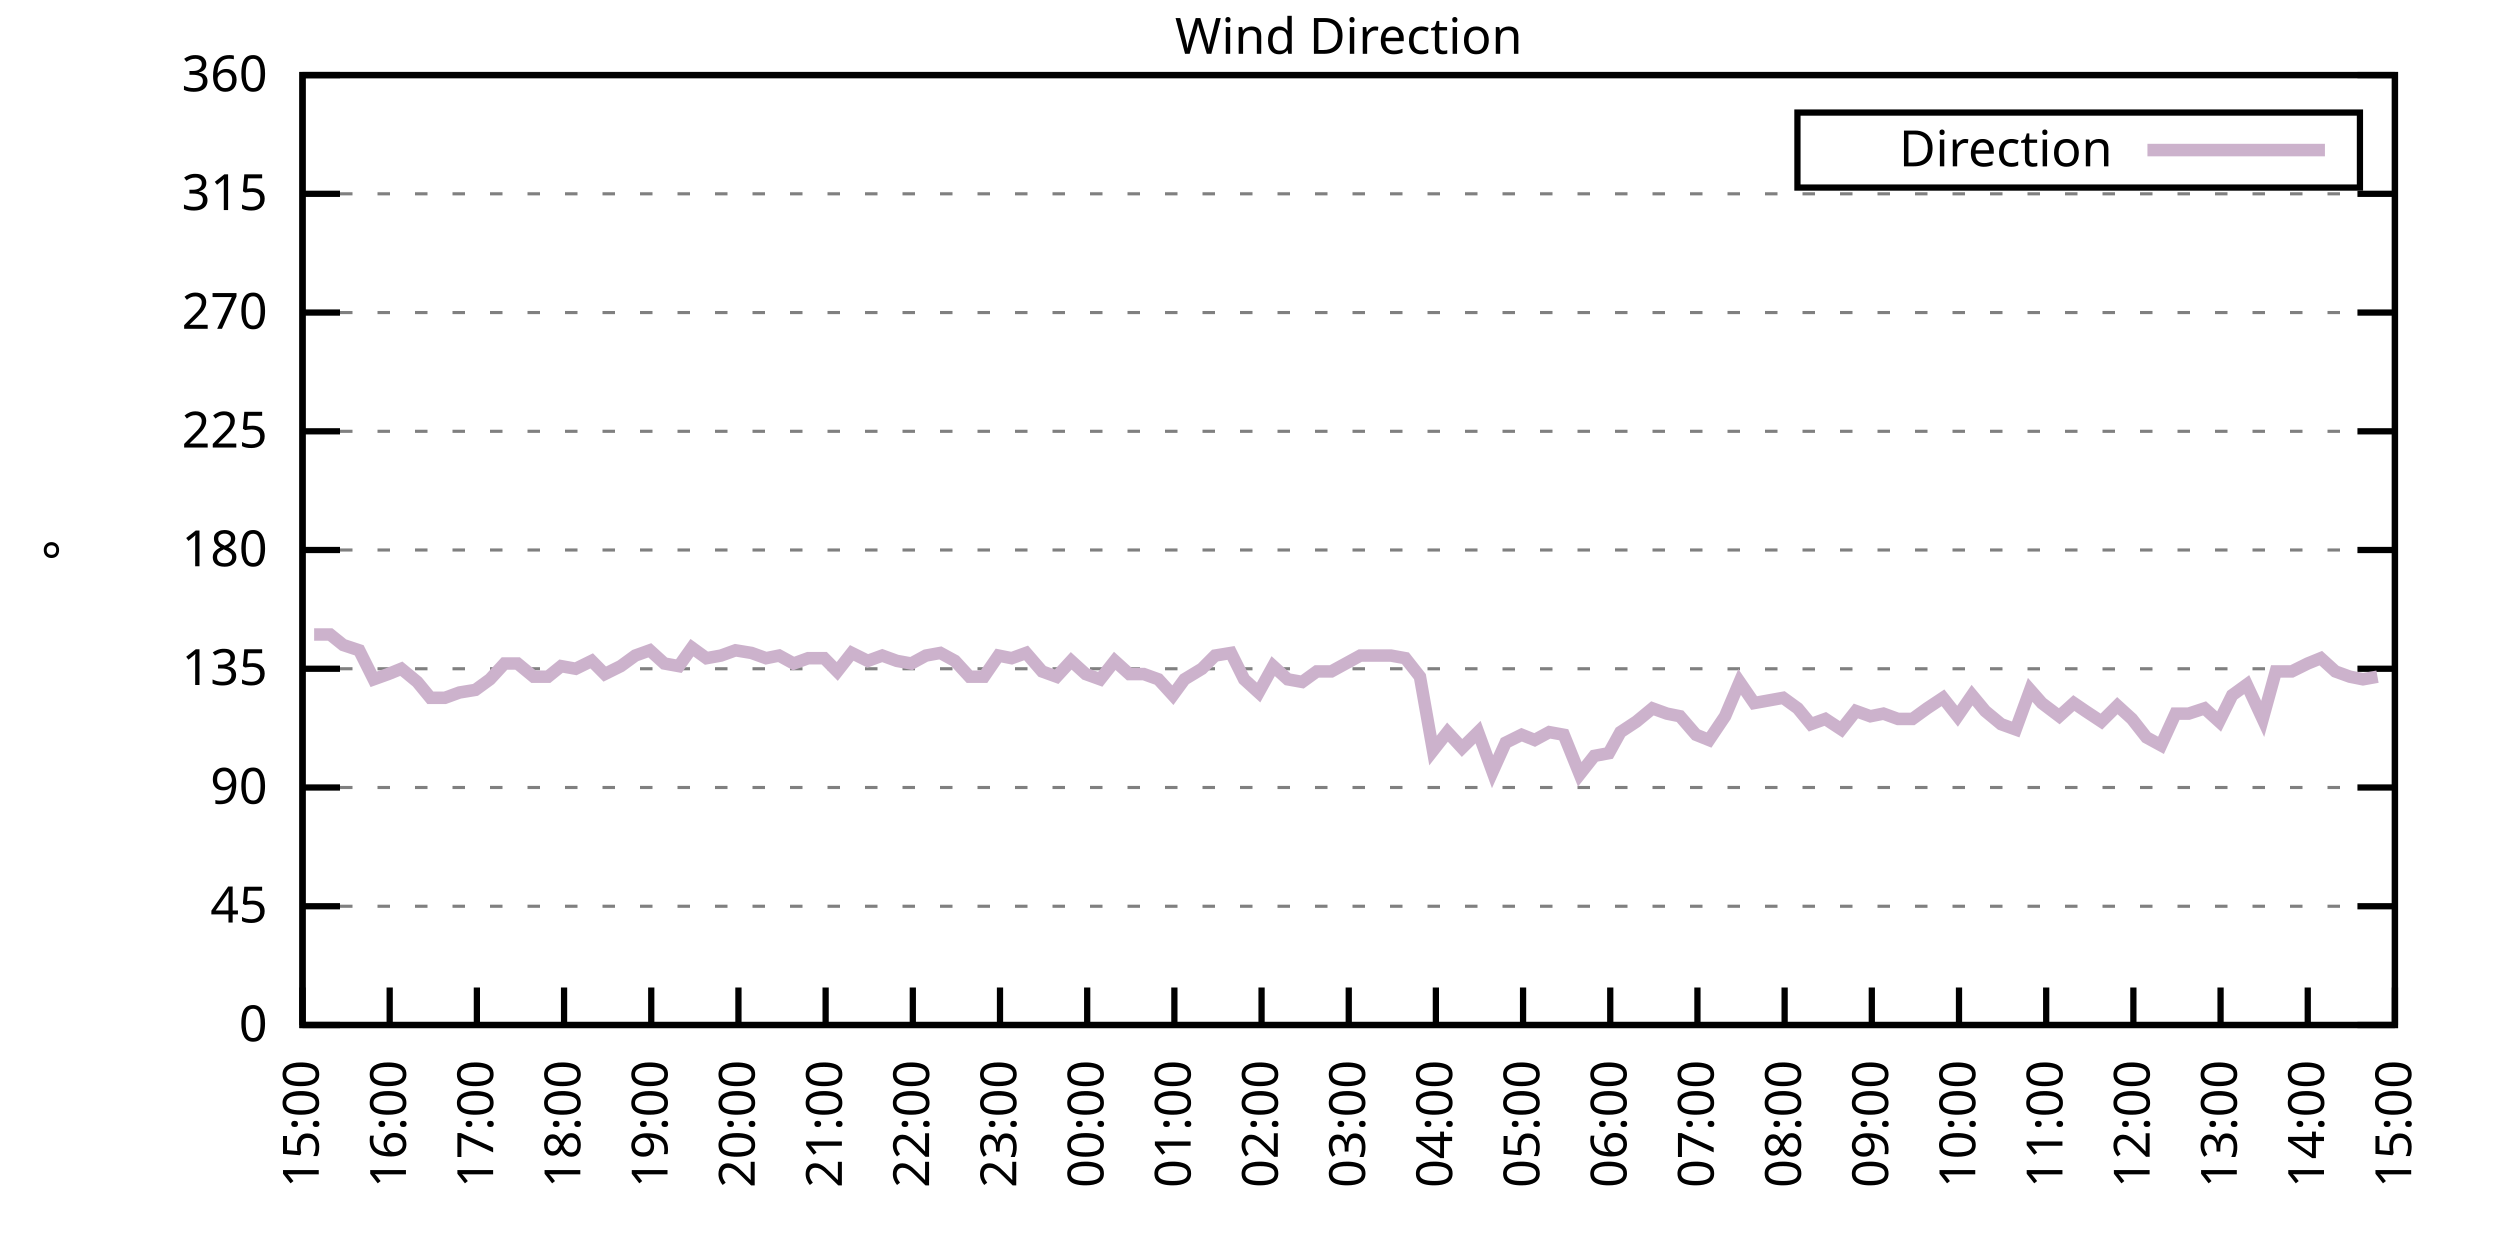
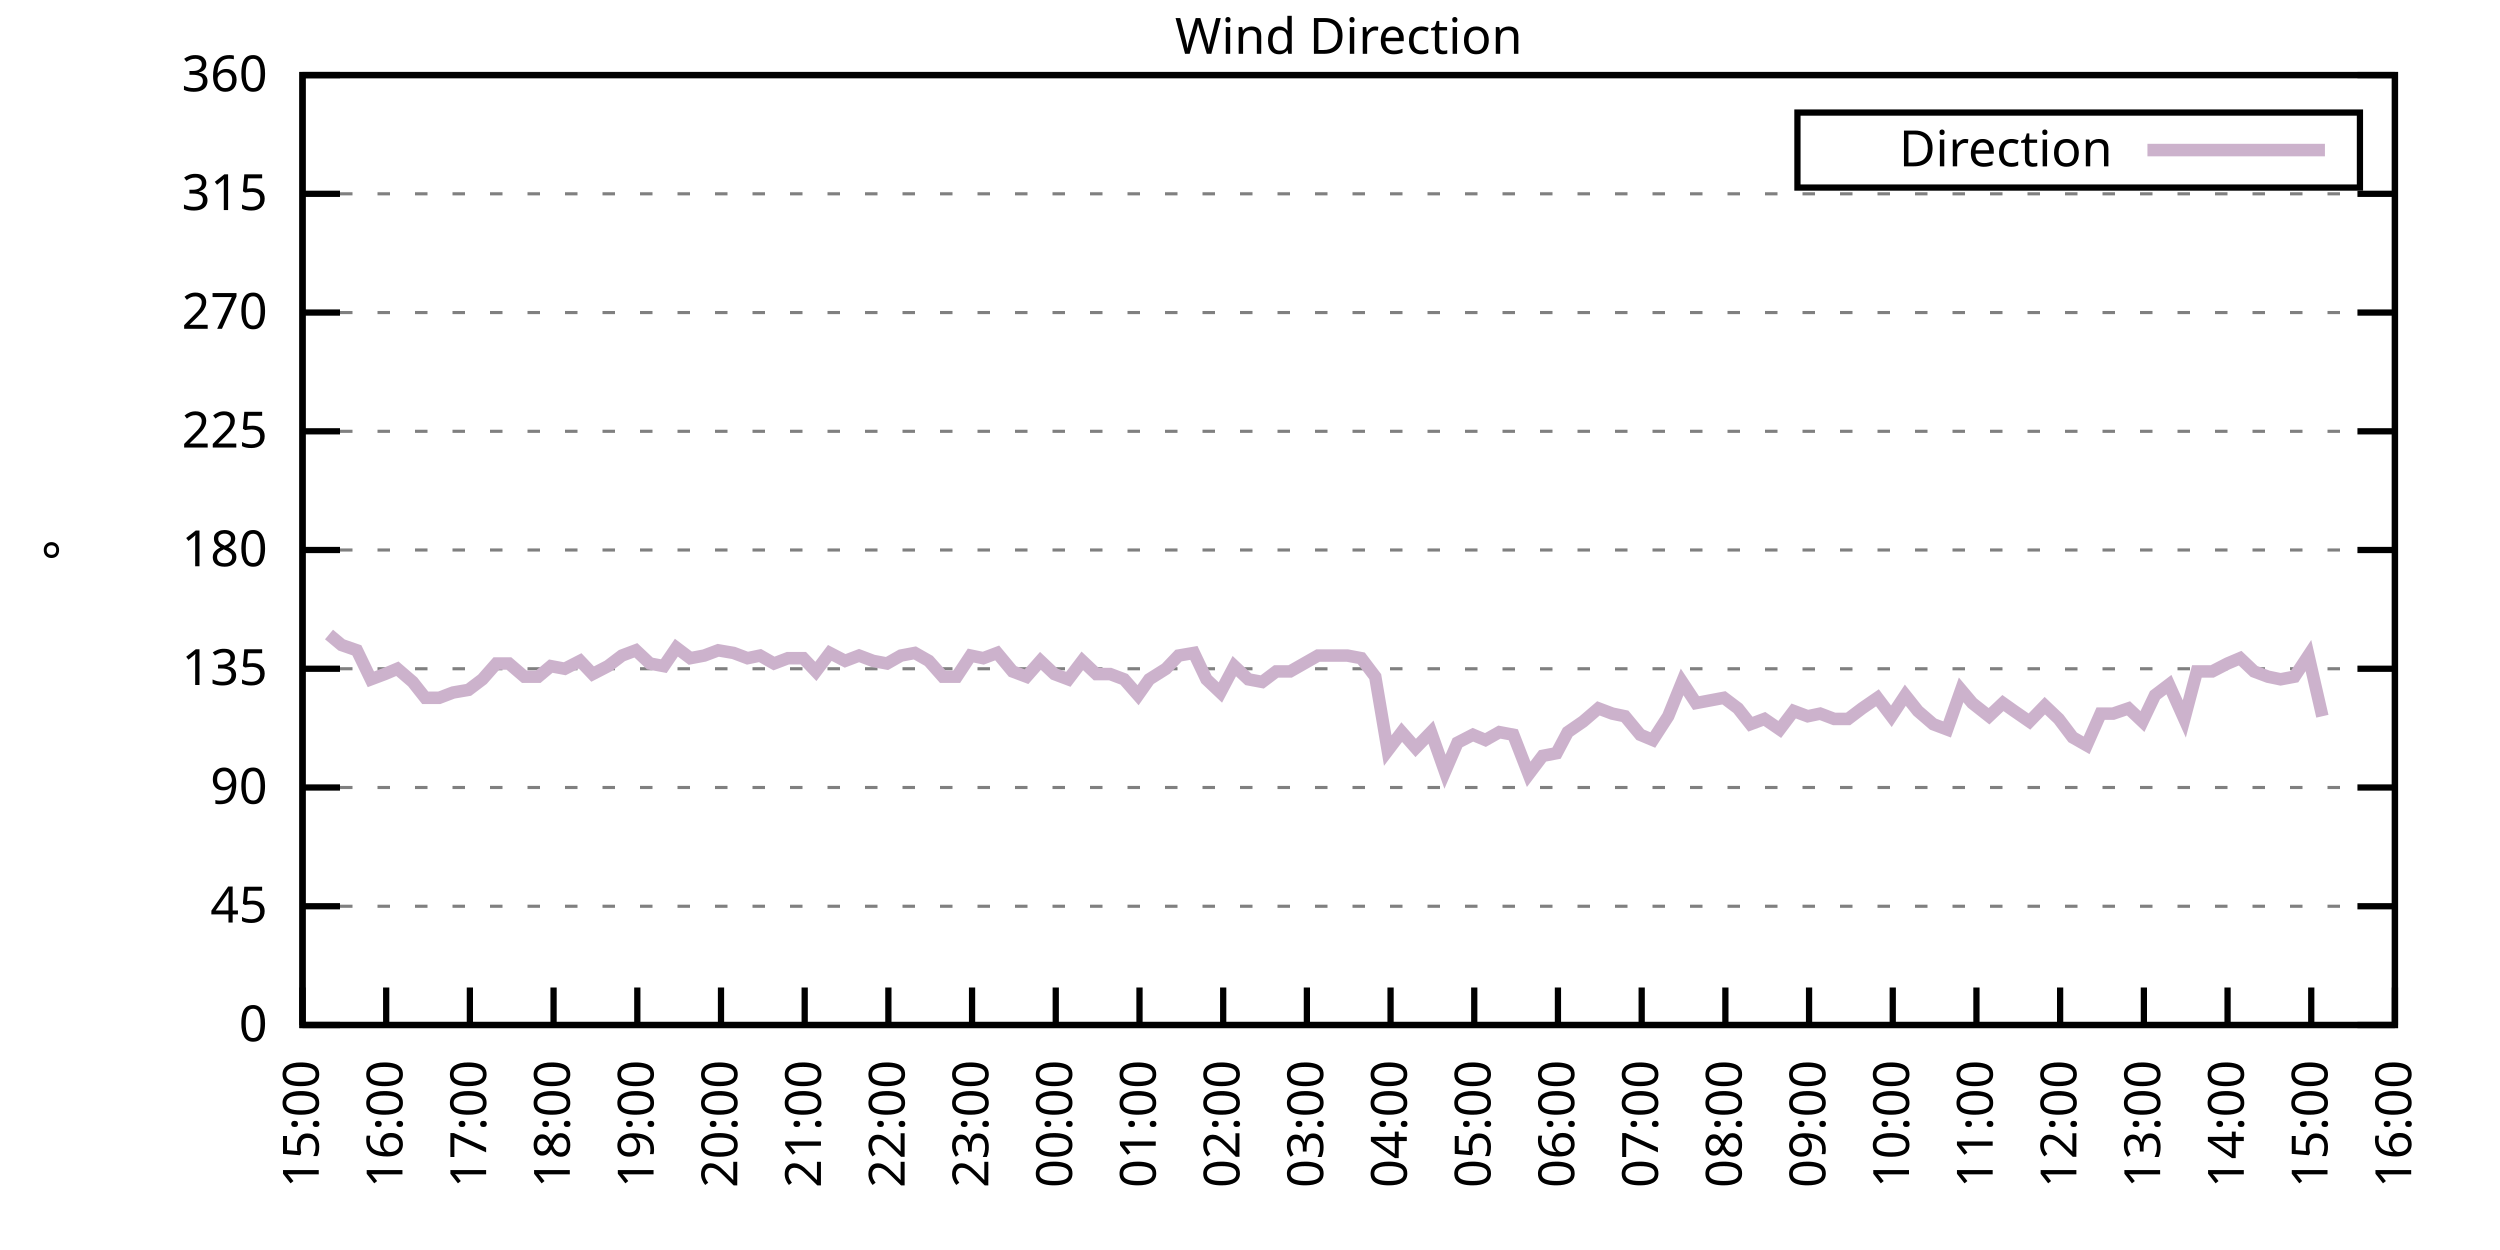
<svg xmlns="http://www.w3.org/2000/svg" xmlns:xlink="http://www.w3.org/1999/xlink" width="400" height="200" viewBox="0 0 400 200">
  <g id="gnuplot_canvas">
    <rect x="0" y="0" width="400" height="200" fill="none" />
    <defs>
      <circle id="gpDot" r="0.5" stroke-width="0.5" stroke="currentColor" />
      <path id="gpPt0" stroke-width="0.333" stroke="currentColor" d="M-1,0 h2 M0,-1 v2" />
      <path id="gpPt1" stroke-width="0.333" stroke="currentColor" d="M-1,-1 L1,1 M1,-1 L-1,1" />
      <path id="gpPt2" stroke-width="0.333" stroke="currentColor" d="M-1,0 L1,0 M0,-1 L0,1 M-1,-1 L1,1 M-1,1 L1,-1" />
      <rect id="gpPt3" stroke-width="0.333" stroke="currentColor" x="-1" y="-1" width="2" height="2" />
      <rect id="gpPt4" stroke-width="0.333" stroke="currentColor" fill="currentColor" x="-1" y="-1" width="2" height="2" />
      <circle id="gpPt5" stroke-width="0.333" stroke="currentColor" cx="0" cy="0" r="1" />
      <use xlink:href="#gpPt5" id="gpPt6" fill="currentColor" stroke="none" />
      <path id="gpPt7" stroke-width="0.333" stroke="currentColor" d="M0,-1.33 L-1.33,0.67 L1.33,0.67 z" />
      <use xlink:href="#gpPt7" id="gpPt8" fill="currentColor" stroke="none" />
      <use xlink:href="#gpPt7" id="gpPt9" stroke="currentColor" transform="rotate(180)" />
      <use xlink:href="#gpPt9" id="gpPt10" fill="currentColor" stroke="none" />
      <use xlink:href="#gpPt3" id="gpPt11" stroke="currentColor" transform="rotate(45)" />
      <use xlink:href="#gpPt11" id="gpPt12" fill="currentColor" stroke="none" />
      <path id="gpPt13" stroke-width="0.333" stroke="currentColor" d="M0,1.330 L1.265,0.411 L0.782,-1.067 L-0.782,-1.076 L-1.265,0.411 z" />
      <use xlink:href="#gpPt13" id="gpPt14" fill="currentColor" stroke="none" />
      <filter id="textbox" filterUnits="objectBoundingBox" x="0" y="0" height="1" width="1">
        <feFlood flood-color="white" flood-opacity="1" result="bgnd" />
        <feComposite in="SourceGraphic" in2="bgnd" operator="atop" />
      </filter>
      <filter id="greybox" filterUnits="objectBoundingBox" x="0" y="0" height="1" width="1">
        <feFlood flood-color="lightgrey" flood-opacity="1" result="grey" />
        <feComposite in="SourceGraphic" in2="grey" operator="atop" />
      </filter>
    </defs>
    <g fill="none" color="white" stroke="currentColor" stroke-width="1.00" stroke-linecap="butt" stroke-linejoin="miter">
</g>
    <g fill="none" color="black" stroke="currentColor" stroke-width="1.00" stroke-linecap="butt" stroke-linejoin="miter">
      <g stroke="none" shape-rendering="crispEdges">
        <polygon fill="rgb(255, 255, 255)" points="48.40,164.00 383.18,164.00 383.18,12.02 48.40,12.02 " />
      </g>
    </g>
    <g fill="none" color="black" stroke="currentColor" stroke-width="1.00" stroke-linecap="butt" stroke-linejoin="miter">
</g>
    <g fill="none" color="black" stroke="black" stroke-width="0.50" stroke-linecap="butt" stroke-linejoin="miter">
</g>
    <g fill="none" color="gray" stroke="currentColor" stroke-width="0.50" stroke-linecap="butt" stroke-linejoin="miter">
      <path stroke="gray" stroke-dasharray="2,4" class="gridline" d="M48.40,164.00 L383.19,164.00  " />
    </g>
    <g fill="none" color="gray" stroke="gray" stroke-width="1.00" stroke-linecap="butt" stroke-linejoin="miter">
</g>
    <g fill="none" color="black" stroke="currentColor" stroke-width="1.00" stroke-linecap="butt" stroke-linejoin="miter">
      <path stroke="black" d="M48.40,164.00 L54.40,164.00 M383.19,164.00 L377.19,164.00  " />
      <g transform="translate(42.80,166.60)" stroke="none" fill="black" font-family="Sans" font-size="8.00" text-anchor="end">
        <text>
          <tspan font-family="Sans"> 0</tspan>
        </text>
      </g>
    </g>
    <g fill="none" color="black" stroke="currentColor" stroke-width="1.00" stroke-linecap="butt" stroke-linejoin="miter">
</g>
    <g fill="none" color="black" stroke="black" stroke-width="0.50" stroke-linecap="butt" stroke-linejoin="miter">
</g>
    <g fill="none" color="gray" stroke="currentColor" stroke-width="0.50" stroke-linecap="butt" stroke-linejoin="miter">
      <path stroke="gray" stroke-dasharray="2,4" class="gridline" d="M48.40,145.00 L383.19,145.00  " />
    </g>
    <g fill="none" color="gray" stroke="gray" stroke-width="1.00" stroke-linecap="butt" stroke-linejoin="miter">
</g>
    <g fill="none" color="black" stroke="currentColor" stroke-width="1.00" stroke-linecap="butt" stroke-linejoin="miter">
      <path stroke="black" d="M48.40,145.00 L54.40,145.00 M383.19,145.00 L377.19,145.00  " />
      <g transform="translate(42.80,147.60)" stroke="none" fill="black" font-family="Sans" font-size="8.00" text-anchor="end">
        <text>
          <tspan font-family="Sans"> 45</tspan>
        </text>
      </g>
    </g>
    <g fill="none" color="black" stroke="currentColor" stroke-width="1.00" stroke-linecap="butt" stroke-linejoin="miter">
</g>
    <g fill="none" color="black" stroke="black" stroke-width="0.50" stroke-linecap="butt" stroke-linejoin="miter">
</g>
    <g fill="none" color="gray" stroke="currentColor" stroke-width="0.50" stroke-linecap="butt" stroke-linejoin="miter">
      <path stroke="gray" stroke-dasharray="2,4" class="gridline" d="M48.40,126.00 L383.19,126.00  " />
    </g>
    <g fill="none" color="gray" stroke="gray" stroke-width="1.00" stroke-linecap="butt" stroke-linejoin="miter">
</g>
    <g fill="none" color="black" stroke="currentColor" stroke-width="1.00" stroke-linecap="butt" stroke-linejoin="miter">
      <path stroke="black" d="M48.40,126.00 L54.40,126.00 M383.19,126.00 L377.19,126.00  " />
      <g transform="translate(42.80,128.60)" stroke="none" fill="black" font-family="Sans" font-size="8.00" text-anchor="end">
        <text>
          <tspan font-family="Sans"> 90</tspan>
        </text>
      </g>
    </g>
    <g fill="none" color="black" stroke="currentColor" stroke-width="1.00" stroke-linecap="butt" stroke-linejoin="miter">
</g>
    <g fill="none" color="black" stroke="black" stroke-width="0.50" stroke-linecap="butt" stroke-linejoin="miter">
</g>
    <g fill="none" color="gray" stroke="currentColor" stroke-width="0.50" stroke-linecap="butt" stroke-linejoin="miter">
      <path stroke="gray" stroke-dasharray="2,4" class="gridline" d="M48.40,107.00 L383.19,107.00  " />
    </g>
    <g fill="none" color="gray" stroke="gray" stroke-width="1.00" stroke-linecap="butt" stroke-linejoin="miter">
</g>
    <g fill="none" color="black" stroke="currentColor" stroke-width="1.00" stroke-linecap="butt" stroke-linejoin="miter">
      <path stroke="black" d="M48.40,107.00 L54.40,107.00 M383.19,107.00 L377.19,107.00  " />
      <g transform="translate(42.80,109.60)" stroke="none" fill="black" font-family="Sans" font-size="8.00" text-anchor="end">
        <text>
          <tspan font-family="Sans"> 135</tspan>
        </text>
      </g>
    </g>
    <g fill="none" color="black" stroke="currentColor" stroke-width="1.00" stroke-linecap="butt" stroke-linejoin="miter">
</g>
    <g fill="none" color="black" stroke="black" stroke-width="0.50" stroke-linecap="butt" stroke-linejoin="miter">
</g>
    <g fill="none" color="gray" stroke="currentColor" stroke-width="0.50" stroke-linecap="butt" stroke-linejoin="miter">
      <path stroke="gray" stroke-dasharray="2,4" class="gridline" d="M48.40,88.00 L383.19,88.00  " />
    </g>
    <g fill="none" color="gray" stroke="gray" stroke-width="1.00" stroke-linecap="butt" stroke-linejoin="miter">
</g>
    <g fill="none" color="black" stroke="currentColor" stroke-width="1.00" stroke-linecap="butt" stroke-linejoin="miter">
      <path stroke="black" d="M48.40,88.00 L54.40,88.00 M383.19,88.00 L377.19,88.00  " />
      <g transform="translate(42.80,90.60)" stroke="none" fill="black" font-family="Sans" font-size="8.00" text-anchor="end">
        <text>
          <tspan font-family="Sans"> 180</tspan>
        </text>
      </g>
    </g>
    <g fill="none" color="black" stroke="currentColor" stroke-width="1.00" stroke-linecap="butt" stroke-linejoin="miter">
</g>
    <g fill="none" color="black" stroke="black" stroke-width="0.50" stroke-linecap="butt" stroke-linejoin="miter">
</g>
    <g fill="none" color="gray" stroke="currentColor" stroke-width="0.50" stroke-linecap="butt" stroke-linejoin="miter">
      <path stroke="gray" stroke-dasharray="2,4" class="gridline" d="M48.40,69.01 L383.19,69.01  " />
    </g>
    <g fill="none" color="gray" stroke="gray" stroke-width="1.00" stroke-linecap="butt" stroke-linejoin="miter">
</g>
    <g fill="none" color="black" stroke="currentColor" stroke-width="1.00" stroke-linecap="butt" stroke-linejoin="miter">
      <path stroke="black" d="M48.40,69.01 L54.40,69.01 M383.19,69.01 L377.19,69.01  " />
      <g transform="translate(42.80,71.61)" stroke="none" fill="black" font-family="Sans" font-size="8.00" text-anchor="end">
        <text>
          <tspan font-family="Sans"> 225</tspan>
        </text>
      </g>
    </g>
    <g fill="none" color="black" stroke="currentColor" stroke-width="1.00" stroke-linecap="butt" stroke-linejoin="miter">
</g>
    <g fill="none" color="black" stroke="black" stroke-width="0.50" stroke-linecap="butt" stroke-linejoin="miter">
</g>
    <g fill="none" color="gray" stroke="currentColor" stroke-width="0.50" stroke-linecap="butt" stroke-linejoin="miter">
      <path stroke="gray" stroke-dasharray="2,4" class="gridline" d="M48.40,50.01 L383.19,50.01  " />
    </g>
    <g fill="none" color="gray" stroke="gray" stroke-width="1.00" stroke-linecap="butt" stroke-linejoin="miter">
</g>
    <g fill="none" color="black" stroke="currentColor" stroke-width="1.00" stroke-linecap="butt" stroke-linejoin="miter">
      <path stroke="black" d="M48.40,50.01 L54.40,50.01 M383.19,50.01 L377.19,50.01  " />
      <g transform="translate(42.80,52.61)" stroke="none" fill="black" font-family="Sans" font-size="8.00" text-anchor="end">
        <text>
          <tspan font-family="Sans"> 270</tspan>
        </text>
      </g>
    </g>
    <g fill="none" color="black" stroke="currentColor" stroke-width="1.00" stroke-linecap="butt" stroke-linejoin="miter">
</g>
    <g fill="none" color="black" stroke="black" stroke-width="0.50" stroke-linecap="butt" stroke-linejoin="miter">
</g>
    <g fill="none" color="gray" stroke="currentColor" stroke-width="0.50" stroke-linecap="butt" stroke-linejoin="miter">
      <path stroke="gray" stroke-dasharray="2,4" class="gridline" d="M48.40,31.01 L383.19,31.01  " />
    </g>
    <g fill="none" color="gray" stroke="gray" stroke-width="1.00" stroke-linecap="butt" stroke-linejoin="miter">
</g>
    <g fill="none" color="black" stroke="currentColor" stroke-width="1.00" stroke-linecap="butt" stroke-linejoin="miter">
      <path stroke="black" d="M48.40,31.01 L54.40,31.01 M383.19,31.01 L377.19,31.01  " />
      <g transform="translate(42.80,33.61)" stroke="none" fill="black" font-family="Sans" font-size="8.00" text-anchor="end">
        <text>
          <tspan font-family="Sans"> 315</tspan>
        </text>
      </g>
    </g>
    <g fill="none" color="black" stroke="currentColor" stroke-width="1.00" stroke-linecap="butt" stroke-linejoin="miter">
</g>
    <g fill="none" color="black" stroke="black" stroke-width="0.50" stroke-linecap="butt" stroke-linejoin="miter">
</g>
    <g fill="none" color="gray" stroke="currentColor" stroke-width="0.50" stroke-linecap="butt" stroke-linejoin="miter">
      <path stroke="gray" stroke-dasharray="2,4" class="gridline" d="M48.40,12.01 L383.19,12.01  " />
    </g>
    <g fill="none" color="gray" stroke="gray" stroke-width="1.00" stroke-linecap="butt" stroke-linejoin="miter">
</g>
    <g fill="none" color="black" stroke="currentColor" stroke-width="1.00" stroke-linecap="butt" stroke-linejoin="miter">
      <path stroke="black" d="M48.40,12.01 L54.40,12.01 M383.19,12.01 L377.19,12.01  " />
      <g transform="translate(42.80,14.61)" stroke="none" fill="black" font-family="Sans" font-size="8.00" text-anchor="end">
        <text>
          <tspan font-family="Sans"> 360</tspan>
        </text>
      </g>
    </g>
    <g fill="none" color="black" stroke="currentColor" stroke-width="1.00" stroke-linecap="butt" stroke-linejoin="miter">
      <path stroke="black" d="M48.40,164.00 L48.40,158.00  " />
      <g transform="translate(51.00,169.60) rotate(270.00)" stroke="none" fill="black" font-family="Sans" font-size="8.00" text-anchor="end">
        <text>
          <tspan font-family="Sans">15:00</tspan>
        </text>
      </g>
    </g>
    <g fill="none" color="black" stroke="currentColor" stroke-width="1.00" stroke-linecap="butt" stroke-linejoin="miter">
-       <path stroke="black" d="M62.35,164.00 L62.35,158.00  " />
-       <g transform="translate(64.95,169.60) rotate(270.00)" stroke="none" fill="black" font-family="Sans" font-size="8.00" text-anchor="end">
+       <path stroke="black" d="M61.79,164.00 L61.79,158.00  " />
+       <g transform="translate(64.39,169.60) rotate(270.00)" stroke="none" fill="black" font-family="Sans" font-size="8.00" text-anchor="end">
        <text>
          <tspan font-family="Sans">16:00</tspan>
        </text>
      </g>
    </g>
    <g fill="none" color="black" stroke="currentColor" stroke-width="1.00" stroke-linecap="butt" stroke-linejoin="miter">
-       <path stroke="black" d="M76.30,164.00 L76.30,158.00  " />
-       <g transform="translate(78.90,169.60) rotate(270.00)" stroke="none" fill="black" font-family="Sans" font-size="8.00" text-anchor="end">
+       <path stroke="black" d="M75.18,164.00 L75.18,158.00  " />
+       <g transform="translate(77.78,169.60) rotate(270.00)" stroke="none" fill="black" font-family="Sans" font-size="8.00" text-anchor="end">
        <text>
          <tspan font-family="Sans">17:00</tspan>
        </text>
      </g>
    </g>
    <g fill="none" color="black" stroke="currentColor" stroke-width="1.00" stroke-linecap="butt" stroke-linejoin="miter">
-       <path stroke="black" d="M90.25,164.00 L90.25,158.00  " />
-       <g transform="translate(92.85,169.60) rotate(270.00)" stroke="none" fill="black" font-family="Sans" font-size="8.00" text-anchor="end">
+       <path stroke="black" d="M88.57,164.00 L88.57,158.00  " />
+       <g transform="translate(91.17,169.60) rotate(270.00)" stroke="none" fill="black" font-family="Sans" font-size="8.00" text-anchor="end">
        <text>
          <tspan font-family="Sans">18:00</tspan>
        </text>
      </g>
    </g>
    <g fill="none" color="black" stroke="currentColor" stroke-width="1.00" stroke-linecap="butt" stroke-linejoin="miter">
-       <path stroke="black" d="M104.20,164.00 L104.20,158.00  " />
-       <g transform="translate(106.80,169.60) rotate(270.00)" stroke="none" fill="black" font-family="Sans" font-size="8.00" text-anchor="end">
+       <path stroke="black" d="M101.97,164.00 L101.97,158.00  " />
+       <g transform="translate(104.57,169.60) rotate(270.00)" stroke="none" fill="black" font-family="Sans" font-size="8.00" text-anchor="end">
        <text>
          <tspan font-family="Sans">19:00</tspan>
        </text>
      </g>
    </g>
    <g fill="none" color="black" stroke="currentColor" stroke-width="1.00" stroke-linecap="butt" stroke-linejoin="miter">
-       <path stroke="black" d="M118.15,164.00 L118.15,158.00  " />
-       <g transform="translate(120.75,169.60) rotate(270.00)" stroke="none" fill="black" font-family="Sans" font-size="8.00" text-anchor="end">
+       <path stroke="black" d="M115.36,164.00 L115.36,158.00  " />
+       <g transform="translate(117.96,169.60) rotate(270.00)" stroke="none" fill="black" font-family="Sans" font-size="8.00" text-anchor="end">
        <text>
          <tspan font-family="Sans">20:00</tspan>
        </text>
      </g>
    </g>
    <g fill="none" color="black" stroke="currentColor" stroke-width="1.00" stroke-linecap="butt" stroke-linejoin="miter">
-       <path stroke="black" d="M132.10,164.00 L132.10,158.00  " />
-       <g transform="translate(134.70,169.60) rotate(270.00)" stroke="none" fill="black" font-family="Sans" font-size="8.00" text-anchor="end">
+       <path stroke="black" d="M128.75,164.00 L128.75,158.00  " />
+       <g transform="translate(131.35,169.60) rotate(270.00)" stroke="none" fill="black" font-family="Sans" font-size="8.00" text-anchor="end">
        <text>
          <tspan font-family="Sans">21:00</tspan>
        </text>
      </g>
    </g>
    <g fill="none" color="black" stroke="currentColor" stroke-width="1.00" stroke-linecap="butt" stroke-linejoin="miter">
-       <path stroke="black" d="M146.05,164.00 L146.05,158.00  " />
-       <g transform="translate(148.65,169.60) rotate(270.00)" stroke="none" fill="black" font-family="Sans" font-size="8.00" text-anchor="end">
+       <path stroke="black" d="M142.14,164.00 L142.14,158.00  " />
+       <g transform="translate(144.74,169.60) rotate(270.00)" stroke="none" fill="black" font-family="Sans" font-size="8.00" text-anchor="end">
        <text>
          <tspan font-family="Sans">22:00</tspan>
        </text>
      </g>
    </g>
    <g fill="none" color="black" stroke="currentColor" stroke-width="1.00" stroke-linecap="butt" stroke-linejoin="miter">
-       <path stroke="black" d="M160.00,164.00 L160.00,158.00  " />
-       <g transform="translate(162.60,169.60) rotate(270.00)" stroke="none" fill="black" font-family="Sans" font-size="8.00" text-anchor="end">
+       <path stroke="black" d="M155.53,164.00 L155.53,158.00  " />
+       <g transform="translate(158.13,169.60) rotate(270.00)" stroke="none" fill="black" font-family="Sans" font-size="8.00" text-anchor="end">
        <text>
          <tspan font-family="Sans">23:00</tspan>
        </text>
      </g>
    </g>
    <g fill="none" color="black" stroke="currentColor" stroke-width="1.00" stroke-linecap="butt" stroke-linejoin="miter">
-       <path stroke="black" d="M173.95,164.00 L173.95,158.00  " />
-       <g transform="translate(176.55,169.60) rotate(270.00)" stroke="none" fill="black" font-family="Sans" font-size="8.00" text-anchor="end">
+       <path stroke="black" d="M168.92,164.00 L168.92,158.00  " />
+       <g transform="translate(171.52,169.60) rotate(270.00)" stroke="none" fill="black" font-family="Sans" font-size="8.00" text-anchor="end">
        <text>
          <tspan font-family="Sans">00:00</tspan>
        </text>
      </g>
    </g>
    <g fill="none" color="black" stroke="currentColor" stroke-width="1.00" stroke-linecap="butt" stroke-linejoin="miter">
-       <path stroke="black" d="M187.90,164.00 L187.90,158.00  " />
-       <g transform="translate(190.50,169.60) rotate(270.00)" stroke="none" fill="black" font-family="Sans" font-size="8.00" text-anchor="end">
+       <path stroke="black" d="M182.32,164.00 L182.32,158.00  " />
+       <g transform="translate(184.92,169.60) rotate(270.00)" stroke="none" fill="black" font-family="Sans" font-size="8.00" text-anchor="end">
        <text>
          <tspan font-family="Sans">01:00</tspan>
        </text>
      </g>
    </g>
    <g fill="none" color="black" stroke="currentColor" stroke-width="1.00" stroke-linecap="butt" stroke-linejoin="miter">
-       <path stroke="black" d="M201.85,164.00 L201.85,158.00  " />
-       <g transform="translate(204.45,169.60) rotate(270.00)" stroke="none" fill="black" font-family="Sans" font-size="8.00" text-anchor="end">
+       <path stroke="black" d="M195.71,164.00 L195.71,158.00  " />
+       <g transform="translate(198.31,169.60) rotate(270.00)" stroke="none" fill="black" font-family="Sans" font-size="8.00" text-anchor="end">
        <text>
          <tspan font-family="Sans">02:00</tspan>
        </text>
      </g>
    </g>
    <g fill="none" color="black" stroke="currentColor" stroke-width="1.00" stroke-linecap="butt" stroke-linejoin="miter">
-       <path stroke="black" d="M215.80,164.00 L215.80,158.00  " />
-       <g transform="translate(218.40,169.60) rotate(270.00)" stroke="none" fill="black" font-family="Sans" font-size="8.00" text-anchor="end">
+       <path stroke="black" d="M209.10,164.00 L209.10,158.00  " />
+       <g transform="translate(211.70,169.60) rotate(270.00)" stroke="none" fill="black" font-family="Sans" font-size="8.00" text-anchor="end">
        <text>
          <tspan font-family="Sans">03:00</tspan>
        </text>
      </g>
    </g>
    <g fill="none" color="black" stroke="currentColor" stroke-width="1.00" stroke-linecap="butt" stroke-linejoin="miter">
-       <path stroke="black" d="M229.74,164.00 L229.74,158.00  " />
-       <g transform="translate(232.34,169.60) rotate(270.00)" stroke="none" fill="black" font-family="Sans" font-size="8.00" text-anchor="end">
+       <path stroke="black" d="M222.49,164.00 L222.49,158.00  " />
+       <g transform="translate(225.09,169.60) rotate(270.00)" stroke="none" fill="black" font-family="Sans" font-size="8.00" text-anchor="end">
        <text>
          <tspan font-family="Sans">04:00</tspan>
        </text>
      </g>
    </g>
    <g fill="none" color="black" stroke="currentColor" stroke-width="1.00" stroke-linecap="butt" stroke-linejoin="miter">
-       <path stroke="black" d="M243.69,164.00 L243.69,158.00  " />
-       <g transform="translate(246.29,169.60) rotate(270.00)" stroke="none" fill="black" font-family="Sans" font-size="8.00" text-anchor="end">
+       <path stroke="black" d="M235.88,164.00 L235.88,158.00  " />
+       <g transform="translate(238.48,169.60) rotate(270.00)" stroke="none" fill="black" font-family="Sans" font-size="8.00" text-anchor="end">
        <text>
          <tspan font-family="Sans">05:00</tspan>
        </text>
      </g>
    </g>
    <g fill="none" color="black" stroke="currentColor" stroke-width="1.00" stroke-linecap="butt" stroke-linejoin="miter">
-       <path stroke="black" d="M257.64,164.00 L257.64,158.00  " />
-       <g transform="translate(260.24,169.60) rotate(270.00)" stroke="none" fill="black" font-family="Sans" font-size="8.00" text-anchor="end">
+       <path stroke="black" d="M249.27,164.00 L249.27,158.00  " />
+       <g transform="translate(251.87,169.60) rotate(270.00)" stroke="none" fill="black" font-family="Sans" font-size="8.00" text-anchor="end">
        <text>
          <tspan font-family="Sans">06:00</tspan>
        </text>
      </g>
    </g>
    <g fill="none" color="black" stroke="currentColor" stroke-width="1.00" stroke-linecap="butt" stroke-linejoin="miter">
-       <path stroke="black" d="M271.59,164.00 L271.59,158.00  " />
-       <g transform="translate(274.19,169.60) rotate(270.00)" stroke="none" fill="black" font-family="Sans" font-size="8.00" text-anchor="end">
+       <path stroke="black" d="M262.67,164.00 L262.67,158.00  " />
+       <g transform="translate(265.27,169.60) rotate(270.00)" stroke="none" fill="black" font-family="Sans" font-size="8.00" text-anchor="end">
        <text>
          <tspan font-family="Sans">07:00</tspan>
        </text>
      </g>
    </g>
    <g fill="none" color="black" stroke="currentColor" stroke-width="1.00" stroke-linecap="butt" stroke-linejoin="miter">
-       <path stroke="black" d="M285.54,164.00 L285.54,158.00  " />
-       <g transform="translate(288.14,169.60) rotate(270.00)" stroke="none" fill="black" font-family="Sans" font-size="8.00" text-anchor="end">
+       <path stroke="black" d="M276.06,164.00 L276.06,158.00  " />
+       <g transform="translate(278.66,169.60) rotate(270.00)" stroke="none" fill="black" font-family="Sans" font-size="8.00" text-anchor="end">
        <text>
          <tspan font-family="Sans">08:00</tspan>
        </text>
      </g>
    </g>
    <g fill="none" color="black" stroke="currentColor" stroke-width="1.00" stroke-linecap="butt" stroke-linejoin="miter">
-       <path stroke="black" d="M299.49,164.00 L299.49,158.00  " />
-       <g transform="translate(302.09,169.60) rotate(270.00)" stroke="none" fill="black" font-family="Sans" font-size="8.00" text-anchor="end">
+       <path stroke="black" d="M289.45,164.00 L289.45,158.00  " />
+       <g transform="translate(292.05,169.60) rotate(270.00)" stroke="none" fill="black" font-family="Sans" font-size="8.00" text-anchor="end">
        <text>
          <tspan font-family="Sans">09:00</tspan>
        </text>
      </g>
    </g>
    <g fill="none" color="black" stroke="currentColor" stroke-width="1.00" stroke-linecap="butt" stroke-linejoin="miter">
-       <path stroke="black" d="M313.44,164.00 L313.44,158.00  " />
-       <g transform="translate(316.04,169.60) rotate(270.00)" stroke="none" fill="black" font-family="Sans" font-size="8.00" text-anchor="end">
+       <path stroke="black" d="M302.84,164.00 L302.84,158.00  " />
+       <g transform="translate(305.44,169.60) rotate(270.00)" stroke="none" fill="black" font-family="Sans" font-size="8.00" text-anchor="end">
        <text>
          <tspan font-family="Sans">10:00</tspan>
        </text>
      </g>
    </g>
    <g fill="none" color="black" stroke="currentColor" stroke-width="1.00" stroke-linecap="butt" stroke-linejoin="miter">
-       <path stroke="black" d="M327.39,164.00 L327.39,158.00  " />
-       <g transform="translate(329.99,169.60) rotate(270.00)" stroke="none" fill="black" font-family="Sans" font-size="8.00" text-anchor="end">
+       <path stroke="black" d="M316.23,164.00 L316.23,158.00  " />
+       <g transform="translate(318.83,169.60) rotate(270.00)" stroke="none" fill="black" font-family="Sans" font-size="8.00" text-anchor="end">
        <text>
          <tspan font-family="Sans">11:00</tspan>
        </text>
      </g>
    </g>
    <g fill="none" color="black" stroke="currentColor" stroke-width="1.00" stroke-linecap="butt" stroke-linejoin="miter">
-       <path stroke="black" d="M341.34,164.00 L341.34,158.00  " />
-       <g transform="translate(343.94,169.60) rotate(270.00)" stroke="none" fill="black" font-family="Sans" font-size="8.00" text-anchor="end">
+       <path stroke="black" d="M329.62,164.00 L329.62,158.00  " />
+       <g transform="translate(332.22,169.60) rotate(270.00)" stroke="none" fill="black" font-family="Sans" font-size="8.00" text-anchor="end">
        <text>
          <tspan font-family="Sans">12:00</tspan>
        </text>
      </g>
    </g>
    <g fill="none" color="black" stroke="currentColor" stroke-width="1.00" stroke-linecap="butt" stroke-linejoin="miter">
-       <path stroke="black" d="M355.29,164.00 L355.29,158.00  " />
-       <g transform="translate(357.89,169.60) rotate(270.00)" stroke="none" fill="black" font-family="Sans" font-size="8.00" text-anchor="end">
+       <path stroke="black" d="M343.02,164.00 L343.02,158.00  " />
+       <g transform="translate(345.62,169.60) rotate(270.00)" stroke="none" fill="black" font-family="Sans" font-size="8.00" text-anchor="end">
        <text>
          <tspan font-family="Sans">13:00</tspan>
        </text>
      </g>
    </g>
    <g fill="none" color="black" stroke="currentColor" stroke-width="1.00" stroke-linecap="butt" stroke-linejoin="miter">
-       <path stroke="black" d="M369.24,164.00 L369.24,158.00  " />
-       <g transform="translate(371.84,169.60) rotate(270.00)" stroke="none" fill="black" font-family="Sans" font-size="8.00" text-anchor="end">
+       <path stroke="black" d="M356.41,164.00 L356.41,158.00  " />
+       <g transform="translate(359.01,169.60) rotate(270.00)" stroke="none" fill="black" font-family="Sans" font-size="8.00" text-anchor="end">
        <text>
          <tspan font-family="Sans">14:00</tspan>
+         </text>
+       </g>
+     </g>
+     <g fill="none" color="black" stroke="currentColor" stroke-width="1.00" stroke-linecap="butt" stroke-linejoin="miter">
+       <path stroke="black" d="M369.80,164.00 L369.80,158.00  " />
+       <g transform="translate(372.40,169.60) rotate(270.00)" stroke="none" fill="black" font-family="Sans" font-size="8.00" text-anchor="end">
+         <text>
+           <tspan font-family="Sans">15:00</tspan>
        </text>
      </g>
    </g>
    <g fill="none" color="black" stroke="currentColor" stroke-width="1.00" stroke-linecap="butt" stroke-linejoin="miter">
      <path stroke="black" d="M383.19,164.00 L383.19,158.00  " />
      <g transform="translate(385.79,169.60) rotate(270.00)" stroke="none" fill="black" font-family="Sans" font-size="8.00" text-anchor="end">
        <text>
-           <tspan font-family="Sans">15:00</tspan>
+           <tspan font-family="Sans">16:00</tspan>
        </text>
      </g>
    </g>
    <g fill="none" color="black" stroke="currentColor" stroke-width="1.00" stroke-linecap="butt" stroke-linejoin="miter">
</g>
    <g fill="none" color="black" stroke="currentColor" stroke-width="1.00" stroke-linecap="butt" stroke-linejoin="miter">
      <path stroke="black" d="M48.40,12.01 L48.40,164.00 L383.19,164.00 L383.19,12.01 L48.40,12.01 Z  " />
    </g>
    <g fill="none" color="black" stroke="currentColor" stroke-width="1.00" stroke-linecap="butt" stroke-linejoin="miter">
</g>
    <g fill="none" color="black" stroke="currentColor" stroke-width="1.00" stroke-linecap="butt" stroke-linejoin="miter">
      <path stroke="black" d="M287.59,30.01 L287.59,18.01 L377.59,18.01 L377.59,30.01 L287.59,30.01 Z  " />
    </g>
    <g id="Wind_direction_plot_1">
      <g fill="none" color="white" stroke="black" stroke-width="2.00" stroke-linecap="butt" stroke-linejoin="miter">
</g>
      <g fill="none" color="black" stroke="currentColor" stroke-width="2.00" stroke-linecap="butt" stroke-linejoin="miter">
        <g transform="translate(337.99,26.61)" stroke="none" fill="black" font-family="Sans" font-size="8.00" text-anchor="end">
          <text>
            <tspan font-family="Sans">Direction</tspan>
          </text>
        </g>
      </g>
      <g fill="none" color="black" stroke="currentColor" stroke-width="2.00" stroke-linecap="butt" stroke-linejoin="miter">
-         <path stroke="rgb(204, 178, 204)" d="M343.59,24.01 L371.99,24.01 M50.26,101.52 L52.82,101.52 L54.91,103.20 L57.47,104.05 L59.79,108.69 L62.12,107.85   L64.21,107.00 L66.77,109.11 L68.86,111.65 L71.18,111.65 L73.51,110.80 L76.07,110.38 L78.39,108.69 L80.72,106.16   L82.81,106.16 L85.37,108.27 L87.69,108.27 L89.78,106.58 L92.11,107.00 L94.67,105.74 L96.76,107.85 L99.32,106.58   L101.64,104.89 L103.97,104.05 L106.29,106.16 L108.62,106.58 L110.71,103.63 L113.03,105.31 L115.36,104.89 L117.68,104.05   L120.24,104.47 L122.57,105.31 L124.66,104.89 L126.98,106.16 L129.31,105.31 L131.87,105.31 L133.96,107.43 L136.28,104.47   L138.84,105.74 L141.16,104.89 L143.49,105.74 L145.81,106.16 L148.14,104.89 L150.46,104.47 L152.79,105.74 L155.11,108.27   L157.44,108.27 L159.76,104.89 L161.86,105.31 L164.18,104.47 L166.74,107.43 L169.06,108.27 L171.39,105.74 L173.71,107.85   L176.04,108.69 L178.36,105.74 L180.69,107.85 L183.01,107.85 L185.34,108.69 L187.66,111.23 L189.52,108.69 L192.31,107.00   L194.41,104.89 L196.96,104.47 L199.06,108.69 L201.38,110.80 L203.71,106.58 L206.03,108.69 L208.36,109.11 L210.68,107.43   L213.01,107.43 L215.33,106.16 L217.65,104.89 L219.98,104.89 L222.54,104.89 L224.86,105.31 L227.19,108.27 L229.28,120.09   L231.60,117.14 L233.93,119.67 L236.49,117.14 L238.81,123.47 L240.90,118.83 L243.46,117.56 L245.55,118.40 L247.88,117.14   L250.20,117.56 L252.76,123.89 L255.09,120.94 L257.41,120.51 L259.27,117.14 L261.83,115.45 L264.39,113.34 L266.71,114.18   L268.80,114.60 L271.36,117.56 L273.45,118.40 L276.01,114.60 L278.34,109.11 L280.66,112.49 L282.99,112.07 L285.31,111.65   L287.64,113.34 L289.73,115.87 L292.05,115.03 L294.61,116.71 L296.94,113.76 L299.26,114.60 L301.35,114.18 L303.68,115.03   L306.00,115.03 L308.33,113.34 L310.88,111.65 L313.21,114.60 L315.53,111.23 L317.63,113.76 L320.18,115.87 L322.51,116.71   L324.83,110.38 L326.69,112.49 L329.48,114.60 L331.81,112.49 L333.67,113.76 L336.23,115.45 L338.78,112.91 L341.11,115.03   L343.43,117.98 L345.76,119.25 L348.08,114.18 L350.18,114.18 L352.73,113.34 L355.06,115.45 L357.15,111.23 L359.48,109.54   L362.03,115.03 L364.13,107.43 L366.68,107.43 L369.24,106.16 L371.33,105.31 L373.66,107.43 L375.98,108.27 L378.08,108.69   L380.40,108.27  " />
+         <path stroke="rgb(204, 178, 204)" d="M343.59,24.01 L371.99,24.01 M52.64,101.52 L54.65,103.20 L57.10,104.05 L59.34,108.69 L61.57,107.85 L63.58,107.00   L66.03,109.11 L68.04,111.65 L70.27,111.65 L72.50,110.80 L74.96,110.38 L77.19,108.69 L79.42,106.16 L81.43,106.16   L83.89,108.27 L86.12,108.27 L88.13,106.58 L90.36,107.00 L92.82,105.74 L94.82,107.85 L97.28,106.58 L99.51,104.89   L101.74,104.05 L103.98,106.16 L106.21,106.58 L108.22,103.63 L110.45,105.31 L112.68,104.89 L114.91,104.05 L117.37,104.47   L119.60,105.31 L121.61,104.89 L123.84,106.16 L126.07,105.31 L128.53,105.31 L130.54,107.43 L132.77,104.47 L135.22,105.74   L137.45,104.89 L139.69,105.74 L141.92,106.16 L144.15,104.89 L146.38,104.47 L148.61,105.74 L150.85,108.27 L153.08,108.27   L155.31,104.89 L157.32,105.31 L159.55,104.47 L162.01,107.43 L164.24,108.27 L166.47,105.74 L168.70,107.85 L170.93,108.69   L173.17,105.74 L175.40,107.85 L177.63,107.85 L179.86,108.69 L182.09,111.23 L183.88,108.69 L186.56,107.00 L188.57,104.89   L191.02,104.47 L193.03,108.69 L195.26,110.80 L197.49,106.58 L199.73,108.69 L201.96,109.11 L204.19,107.43 L206.42,107.43   L208.65,106.16 L210.88,104.89 L213.12,104.89 L215.57,104.89 L217.80,105.31 L220.04,108.27 L222.04,120.09 L224.28,117.14   L226.51,119.67 L228.96,117.14 L231.20,123.47 L233.20,118.83 L235.66,117.56 L237.67,118.40 L239.90,117.14 L242.13,117.56   L244.59,123.89 L246.82,120.94 L249.05,120.51 L250.84,117.14 L253.29,115.45 L255.75,113.34 L257.98,114.18 L259.99,114.60   L262.44,117.56 L264.45,118.40 L266.91,114.60 L269.14,109.11 L271.37,112.49 L273.60,112.07 L275.83,111.65 L278.07,113.34   L280.07,115.87 L282.31,115.03 L284.76,116.71 L286.99,113.76 L289.23,114.60 L291.23,114.18 L293.47,115.03 L295.70,115.03   L297.93,113.34 L300.39,111.65 L302.62,114.60 L304.85,111.23 L306.86,113.76 L309.31,115.87 L311.54,116.71 L313.78,110.38   L315.56,112.49 L318.24,114.60 L320.47,112.49 L322.26,113.76 L324.71,115.45 L327.17,112.91 L329.40,115.03 L331.63,117.98   L333.86,119.25 L336.10,114.18 L338.10,114.18 L340.56,113.34 L342.79,115.45 L344.80,111.23 L347.03,109.54 L349.49,115.03   L351.50,107.43 L353.95,107.43 L356.41,106.16 L358.42,105.31 L360.65,107.43 L362.88,108.27 L364.89,108.69 L367.12,108.27   L369.35,104.89 L371.58,114.60  " />
      </g>
    </g>
    <g fill="none" color="black" stroke="currentColor" stroke-width="2.00" stroke-linecap="butt" stroke-linejoin="miter">
</g>
    <g fill="none" color="black" stroke="black" stroke-width="1.00" stroke-linecap="butt" stroke-linejoin="miter">
</g>
    <g fill="none" color="black" stroke="currentColor" stroke-width="1.00" stroke-linecap="butt" stroke-linejoin="miter">
      <path stroke="black" d="M48.40,12.01 L48.40,164.00 L383.19,164.00 L383.19,12.01 L48.40,12.01 Z  " />
      <g transform="translate(12.80,88.01) rotate(270.00)" stroke="none" fill="black" font-family="Sans" font-size="8.00" text-anchor="middle">
        <text>
          <tspan font-family="Sans">°</tspan>
        </text>
      </g>
    </g>
    <g fill="none" color="black" stroke="currentColor" stroke-width="1.00" stroke-linecap="butt" stroke-linejoin="miter">
</g>
    <g fill="none" color="black" stroke="currentColor" stroke-width="1.00" stroke-linecap="butt" stroke-linejoin="miter">
      <g transform="translate(215.79,8.61)" stroke="none" fill="black" font-family="Sans" font-size="8.00" text-anchor="middle">
        <text>
          <tspan font-family="Sans">Wind Direction</tspan>
        </text>
      </g>
    </g>
    <g fill="none" color="black" stroke="currentColor" stroke-width="1.00" stroke-linecap="butt" stroke-linejoin="miter">
</g>
  </g>
</svg>
